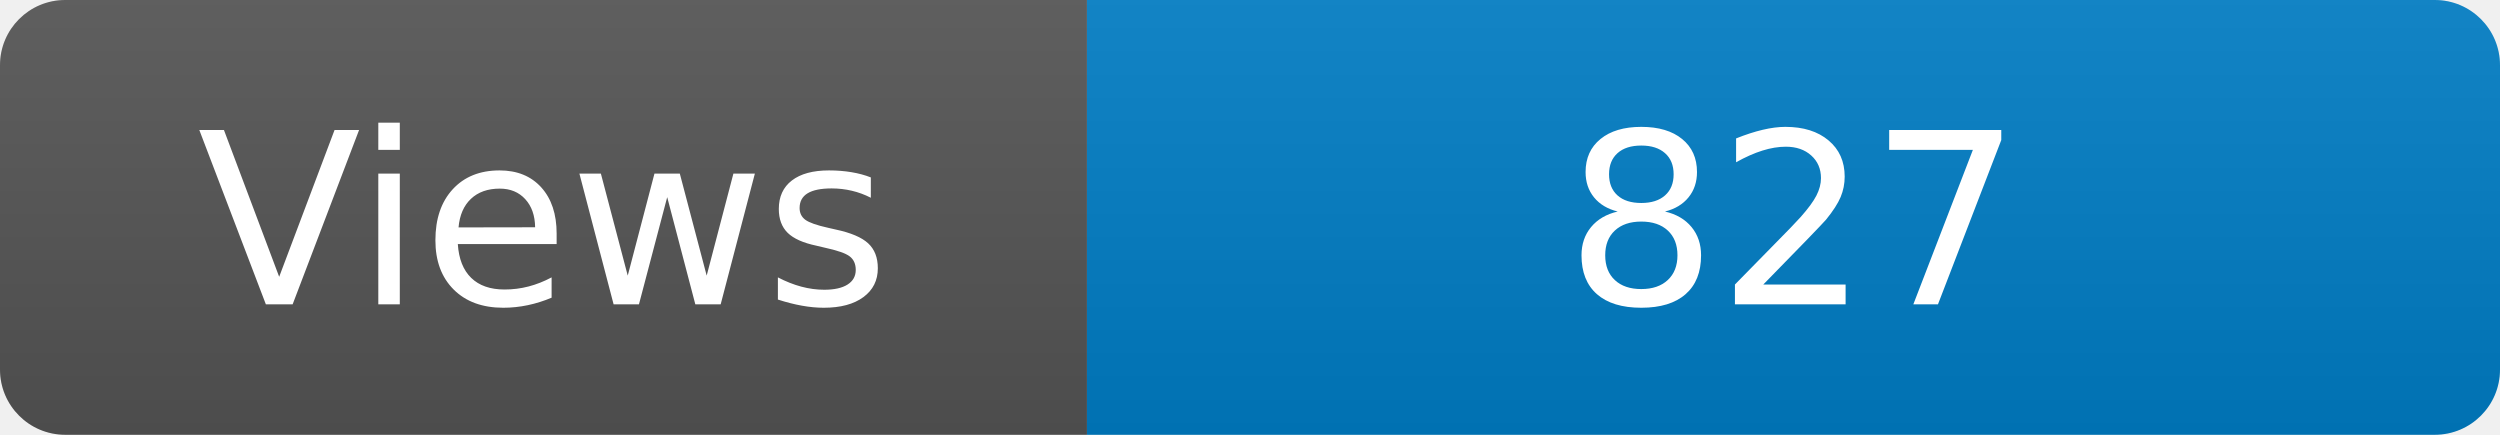
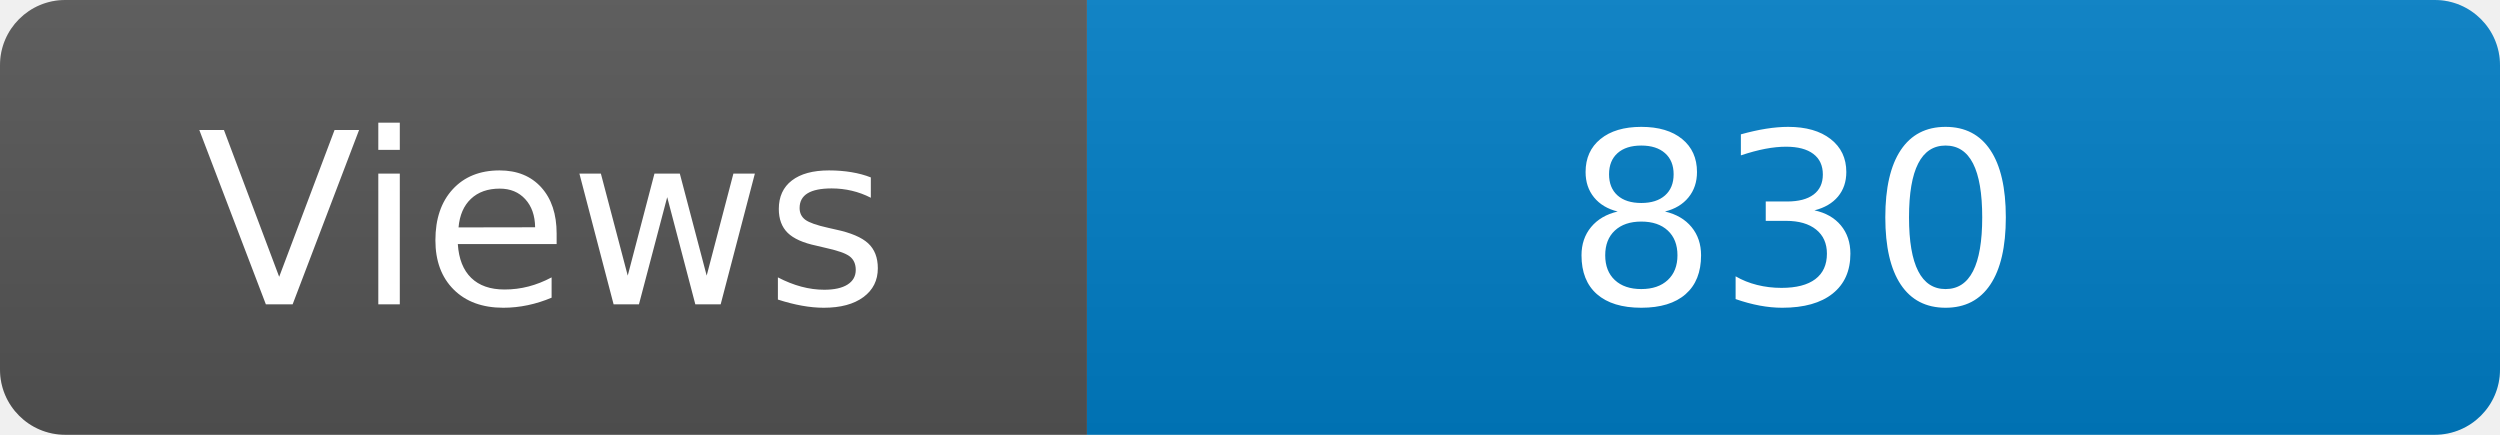
<svg xmlns="http://www.w3.org/2000/svg" width="115" height="20" role="img" aria-label="Maintained?: yes">
  <linearGradient id="s" x2="0" y2="100%">
    <stop offset="0" stop-color="#bbb" stop-opacity=".1" />
    <stop offset="1" stop-opacity=".1" />
  </linearGradient>
  <clipPath id="r">
    <rect width="115" height="20" rx="3" fill="#fff" />
  </clipPath>
  <g clip-path="url(#r)">
    <rect width="50" height="20" fill="#555" />
    <rect x="50" width="160" height="20" fill="#007ec6" />
    <rect width="115" height="20" fill="url(#s)" />
  </g>
  <g fill="#fff" text-anchor="middle" font-family="Verdana,Geneva,DejaVu Sans,sans-serif" font-size="110">
    <text x="250" y="140" transform="scale(.1)" fill="#fff">Views</text>
-     <text x="825" y="140" transform="scale(.1)" fill="#fff">827</text>
+     <text x="825" y="140" transform="scale(.1)" fill="#fff">830</text>
  </g>
</svg>
